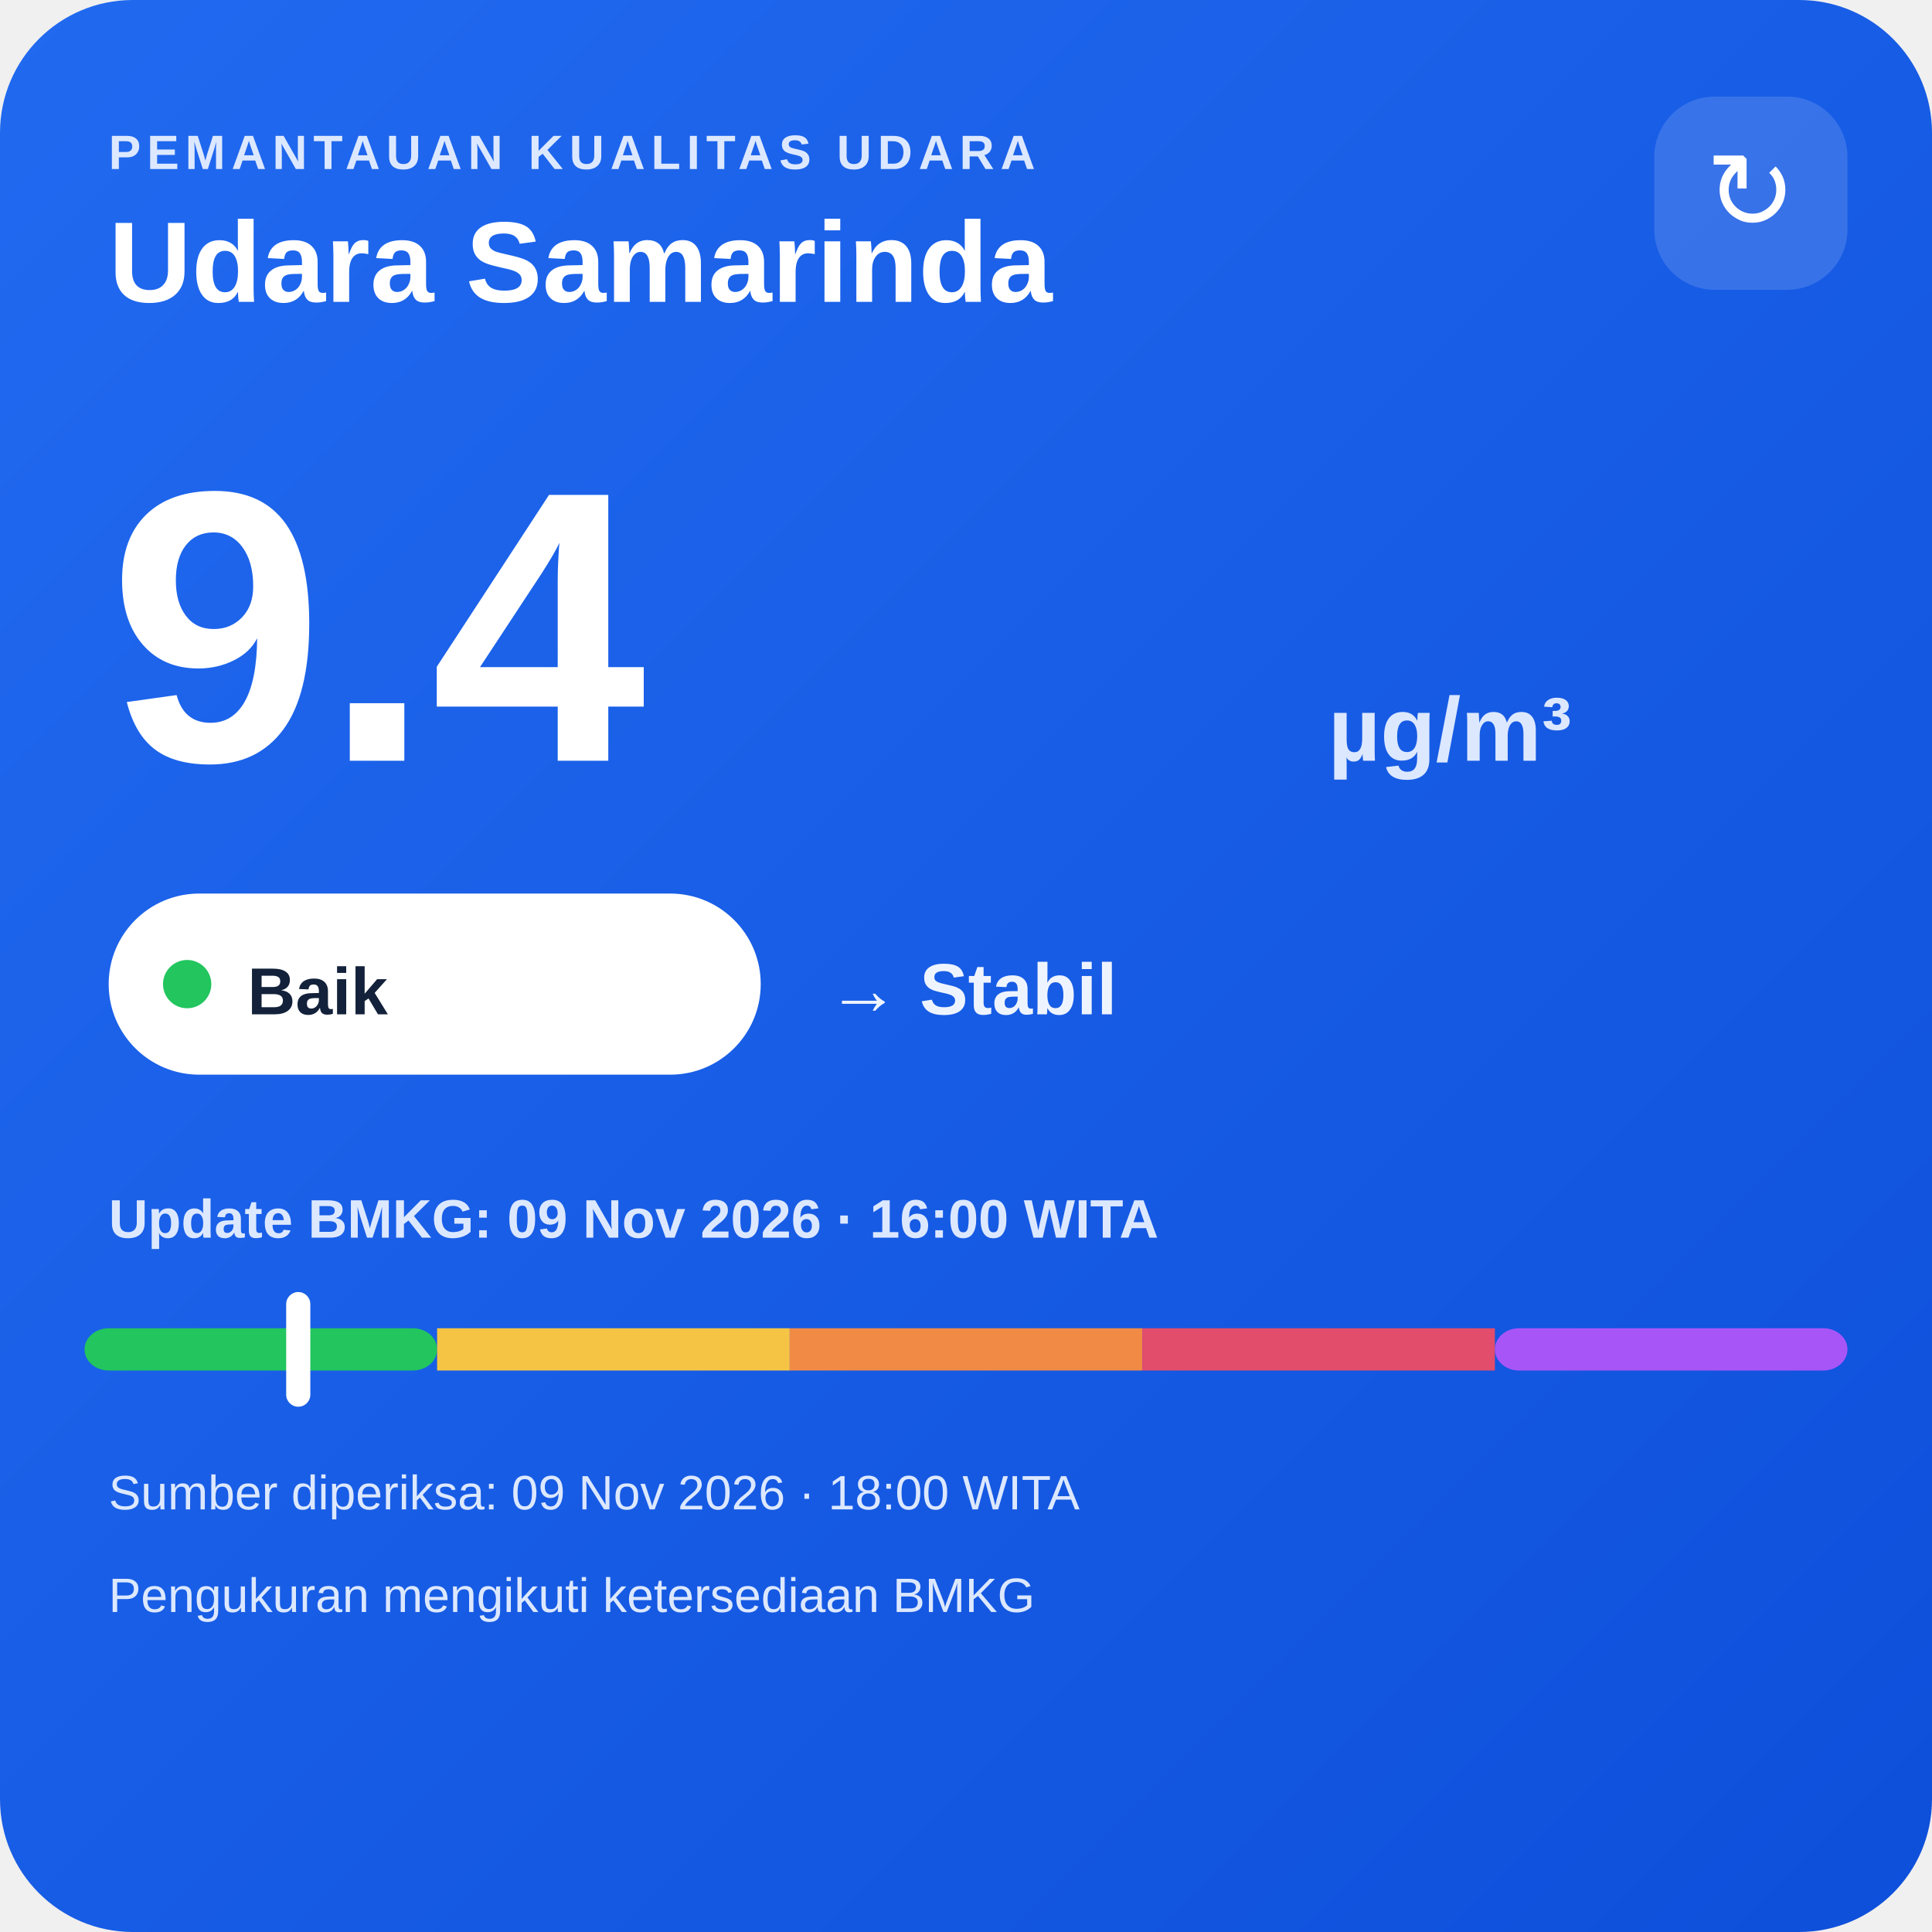
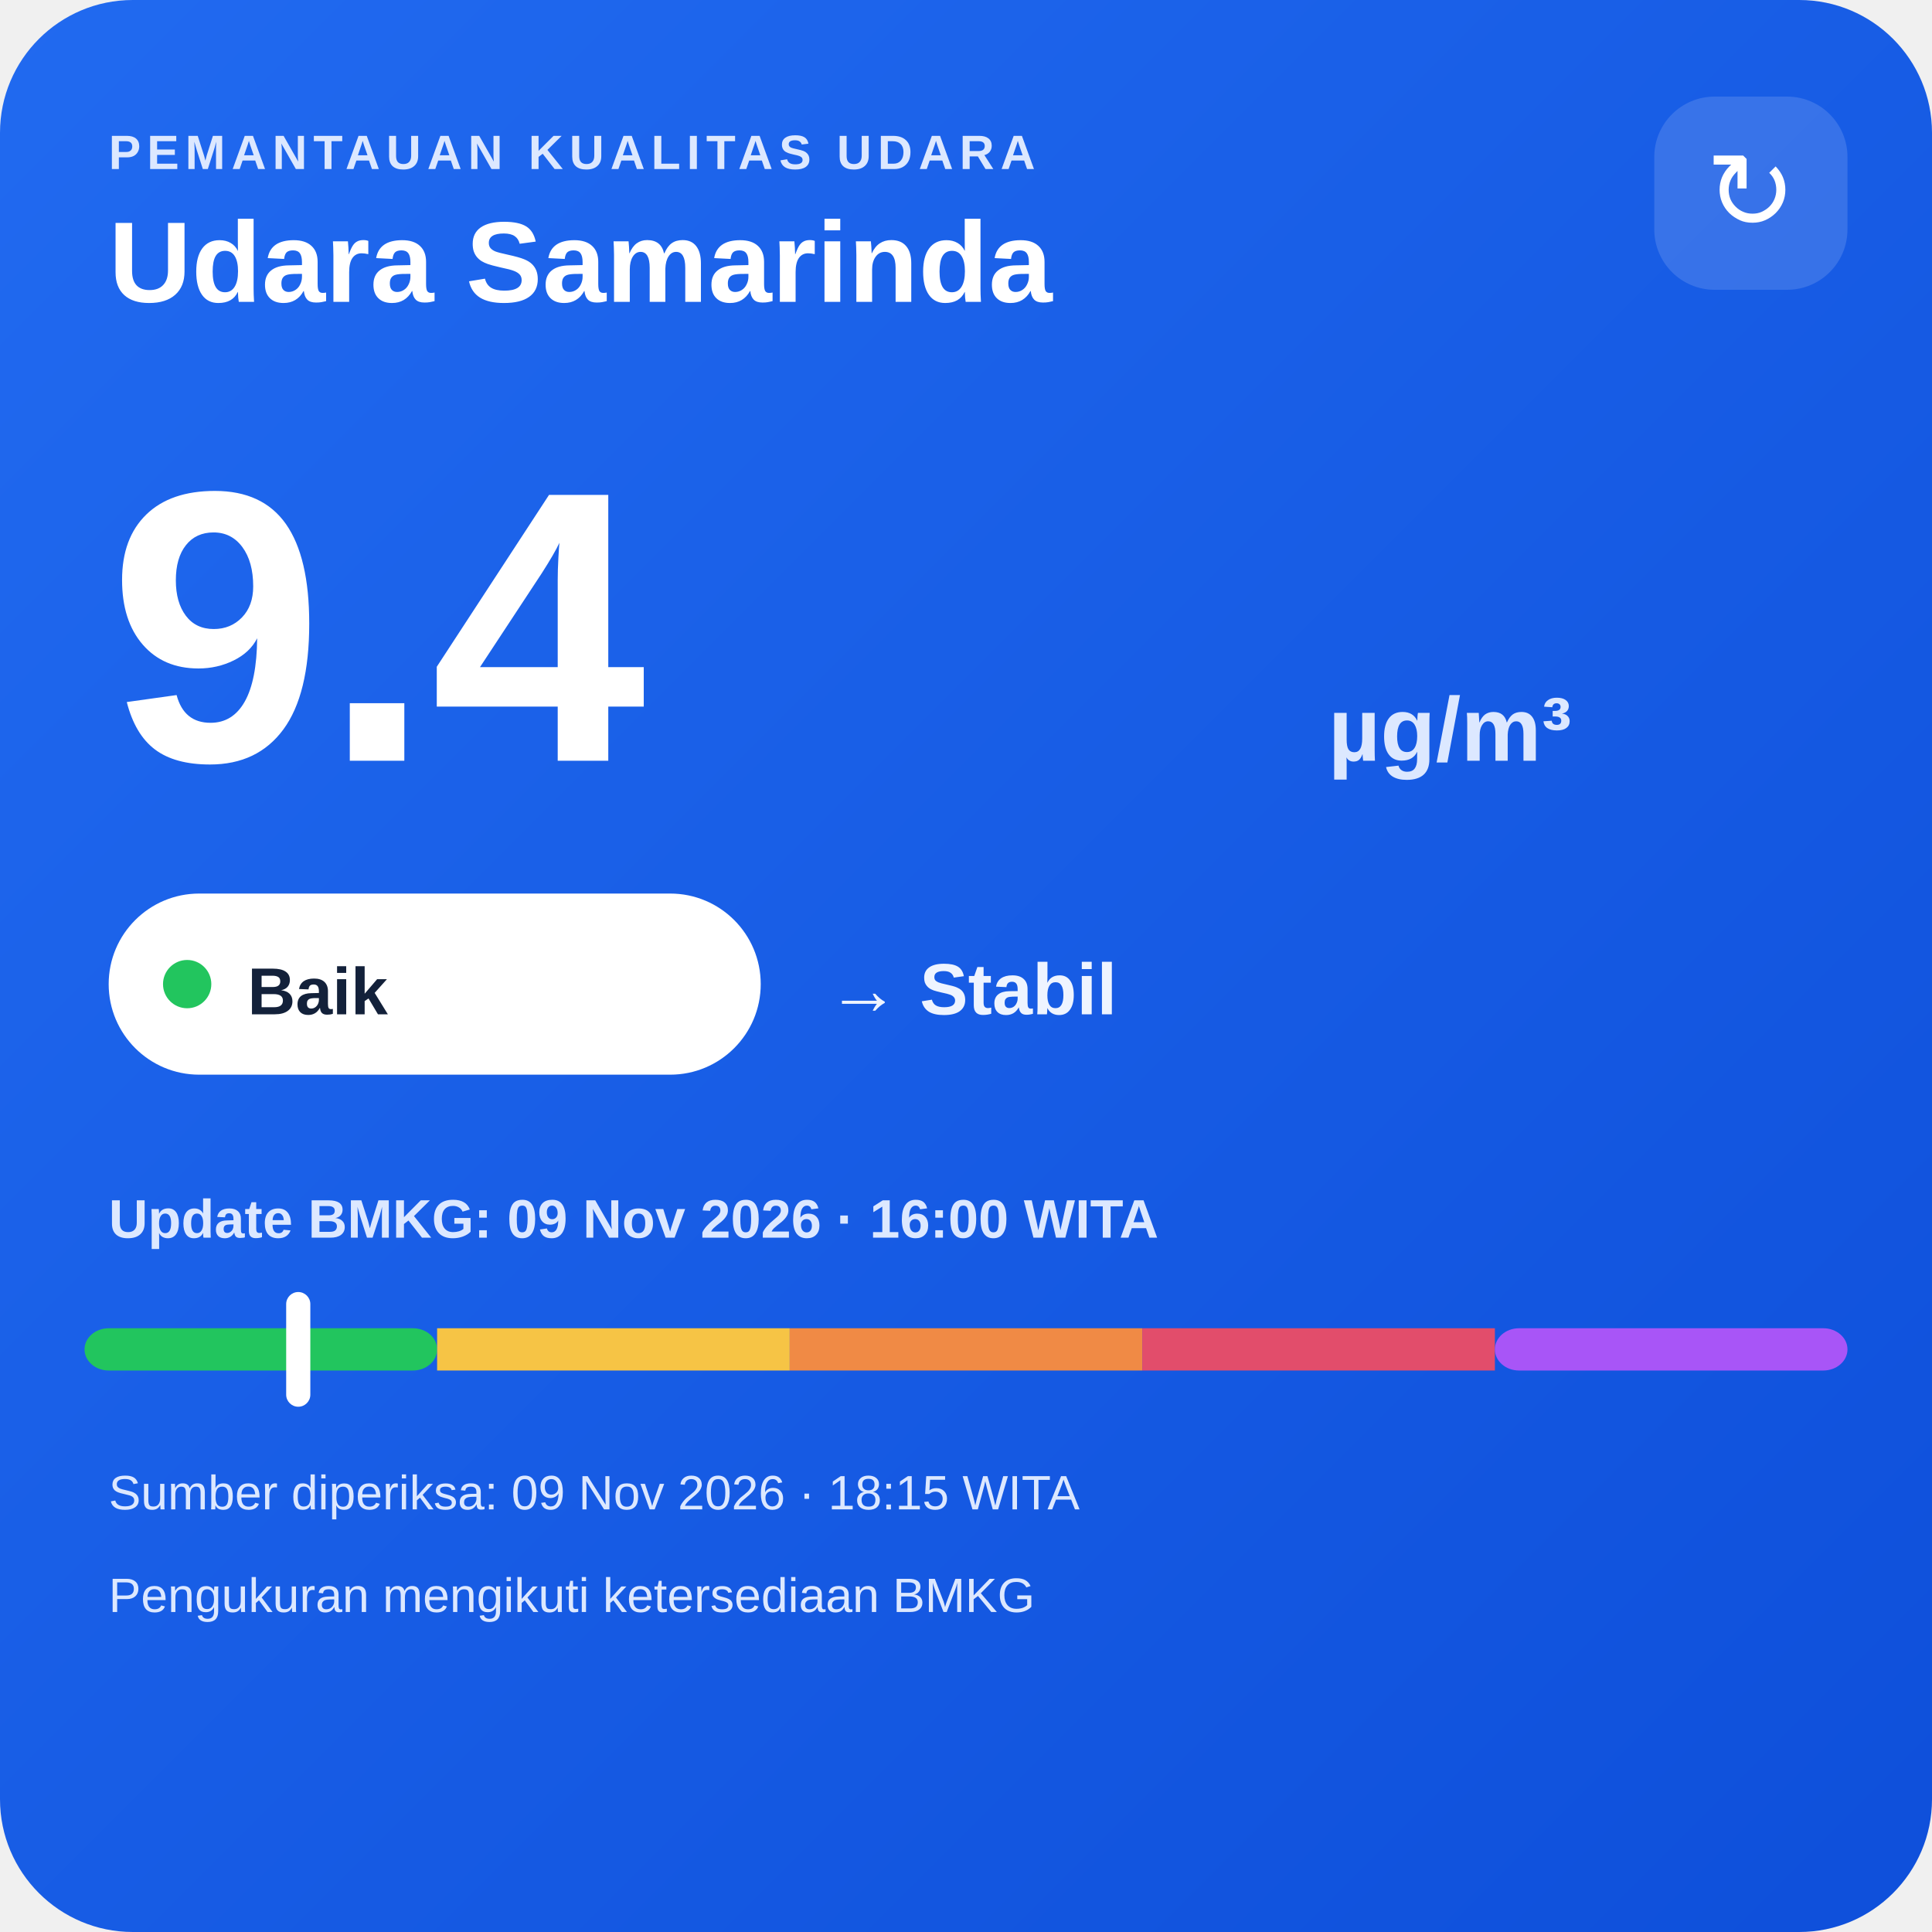
<svg xmlns="http://www.w3.org/2000/svg" width="320" height="320" viewBox="0 0 320 320">
  <defs>
    <linearGradient id="bg" x1="0" y1="0" x2="1" y2="1">
      <stop offset="0" stop-color="#216af0" />
      <stop offset="1" stop-color="#0e4fda" />
    </linearGradient>
  </defs>
  <rect width="320" height="320" rx="22" fill="url(#bg)" />
  <text x="18" y="28" fill="#dce8ff" font-family="Arial,sans-serif" font-size="8" font-weight="700" letter-spacing="1">PEMANTAUAN KUALITAS UDARA</text>
  <text x="18" y="50" fill="#ffffff" font-family="Arial,sans-serif" font-size="19" font-weight="700">Udara Samarinda</text>
  <rect x="274" y="16" width="32" height="32" rx="10" fill="#ffffff" fill-opacity=".14" />
  <text x="290" y="38" text-anchor="middle" fill="#ffffff" font-family="Arial,sans-serif" font-size="18">↻</text>
  <text x="18" y="126" fill="#ffffff" font-family="Arial,sans-serif" font-size="64" font-weight="800">9.4</text>
  <text x="220" y="126" fill="#dce8ff" font-family="Arial,sans-serif" font-size="15" font-weight="700">µg/m³</text>
  <rect x="18" y="148" width="108" height="30" rx="15" fill="#ffffff" />
  <circle cx="31" cy="163" r="4" fill="#22c55e" />
  <text x="41" y="168" fill="#13213a" font-family="Arial,sans-serif" font-size="11" font-weight="700">Baik</text>
  <text x="137" y="168" fill="#eef4ff" font-family="Arial,sans-serif" font-size="12" font-weight="700">→ Stabil</text>
  <text x="18" y="205" fill="#dce8ff" font-family="Arial,sans-serif" font-size="9" font-weight="700">Update BMKG: 09 Nov 2026 · 16:00 WITA</text>
  <rect x="14" y="220" width="58.4" height="7" rx="4" fill="#22c55e" />
  <rect x="72.4" y="220" width="58.4" height="7" fill="#f6c445" />
  <rect x="130.8" y="220" width="58.4" height="7" fill="#f08a45" />
  <rect x="189.2" y="220" width="58.4" height="7" fill="#e24d6b" />
  <rect x="247.6" y="220" width="58.4" height="7" rx="4" fill="#a855f7" />
  <rect x="47.4" y="214" width="4" height="19" rx="2" fill="#ffffff" />
-   <text x="18" y="250" fill="#dce8ff" font-family="Arial,sans-serif" font-size="8">Sumber diperiksa: 09 Nov 2026 · 18:00 WITA</text>
+   <text x="18" y="250" fill="#dce8ff" font-family="Arial,sans-serif" font-size="8">Sumber diperiksa: 09 Nov 2026 · 18:15 WITA</text>
  <text x="18" y="267" fill="#dce8ff" font-family="Arial,sans-serif" font-size="8">Pengukuran mengikuti ketersediaan BMKG</text>
</svg>
